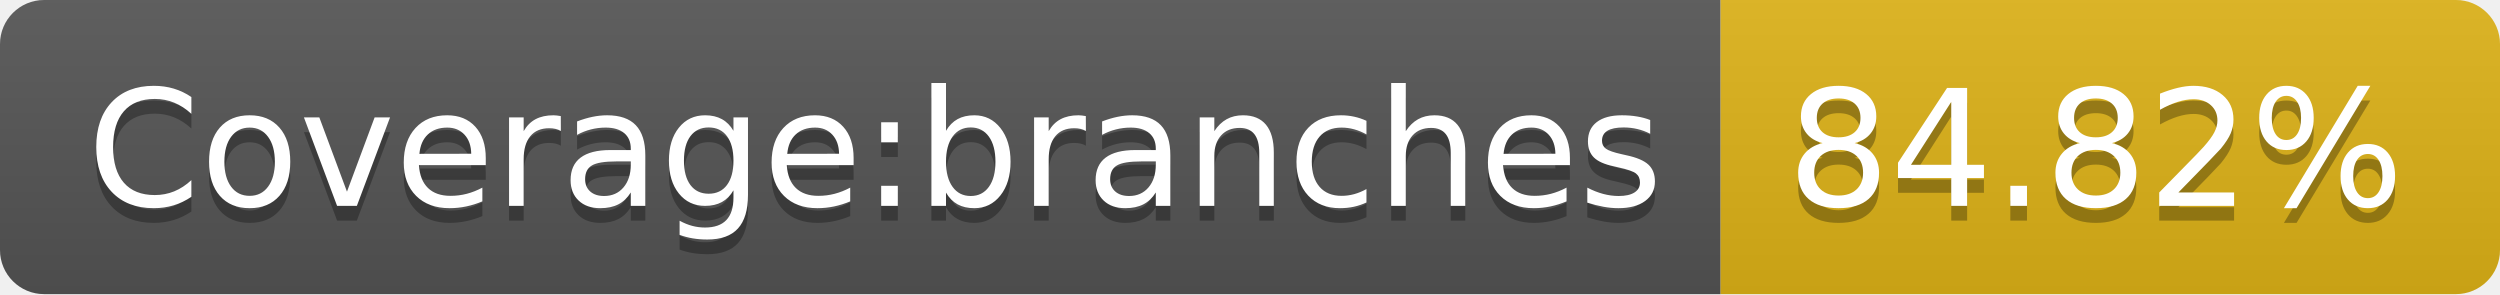
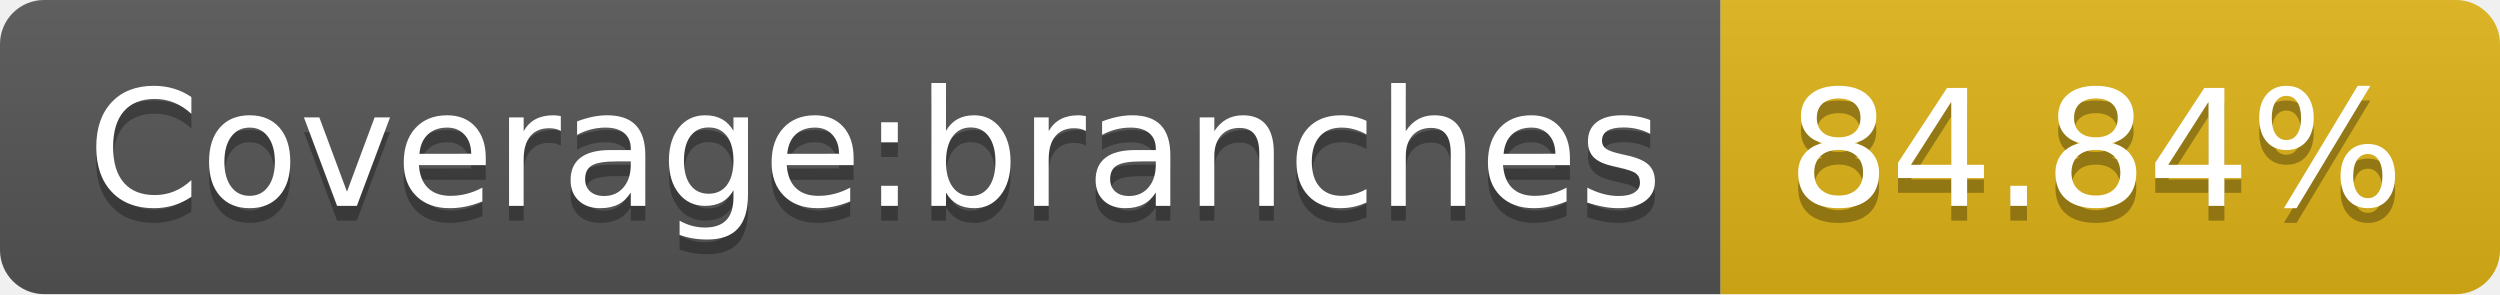
- <svg xmlns="http://www.w3.org/2000/svg" width="170" height="20" role="img" aria-label="Coverage:branches: 84.82%">
+ <svg xmlns="http://www.w3.org/2000/svg" width="170" height="20" role="img" aria-label="Coverage:branches: 84.84%">
  <linearGradient id="s" x2="0" y2="100%">
    <stop offset="0" stop-color="#bbb" stop-opacity=".1" />
    <stop offset="1" stop-opacity=".1" />
  </linearGradient>
  <clipPath id="r">
    <rect width="170" height="20" rx="3" fill="#fff" />
  </clipPath>
  <g clip-path="url(#r)">
    <rect width="117" height="20" fill="#555" />
    <rect x="117" width="53" height="20" fill="#dfb317" />
    <rect width="170" height="20" fill="url(#s)" />
  </g>
  <g fill="#fff" text-anchor="middle" font-family="Verdana,Geneva,DejaVu Sans,sans-serif" text-rendering="geometricPrecision" font-size="110">
    <text aria-hidden="true" x="595" y="150" fill="#010101" fill-opacity=".3" transform="scale(.1)" textLength="1070">Coverage:branches</text>
    <text x="595" y="140" transform="scale(.1)" fill="#fff" textLength="1070">Coverage:branches</text>
-     <text aria-hidden="true" x="1425" y="150" fill="#010101" fill-opacity=".3" transform="scale(.1)" textLength="430">84.82%</text>
-     <text x="1425" y="140" transform="scale(.1)" fill="#fff" textLength="430">84.82%</text>
+     <text aria-hidden="true" x="1425" y="150" fill="#010101" fill-opacity=".3" transform="scale(.1)" textLength="430">84.84%</text>
+     <text x="1425" y="140" transform="scale(.1)" fill="#fff" textLength="430">84.84%</text>
  </g>
</svg>
